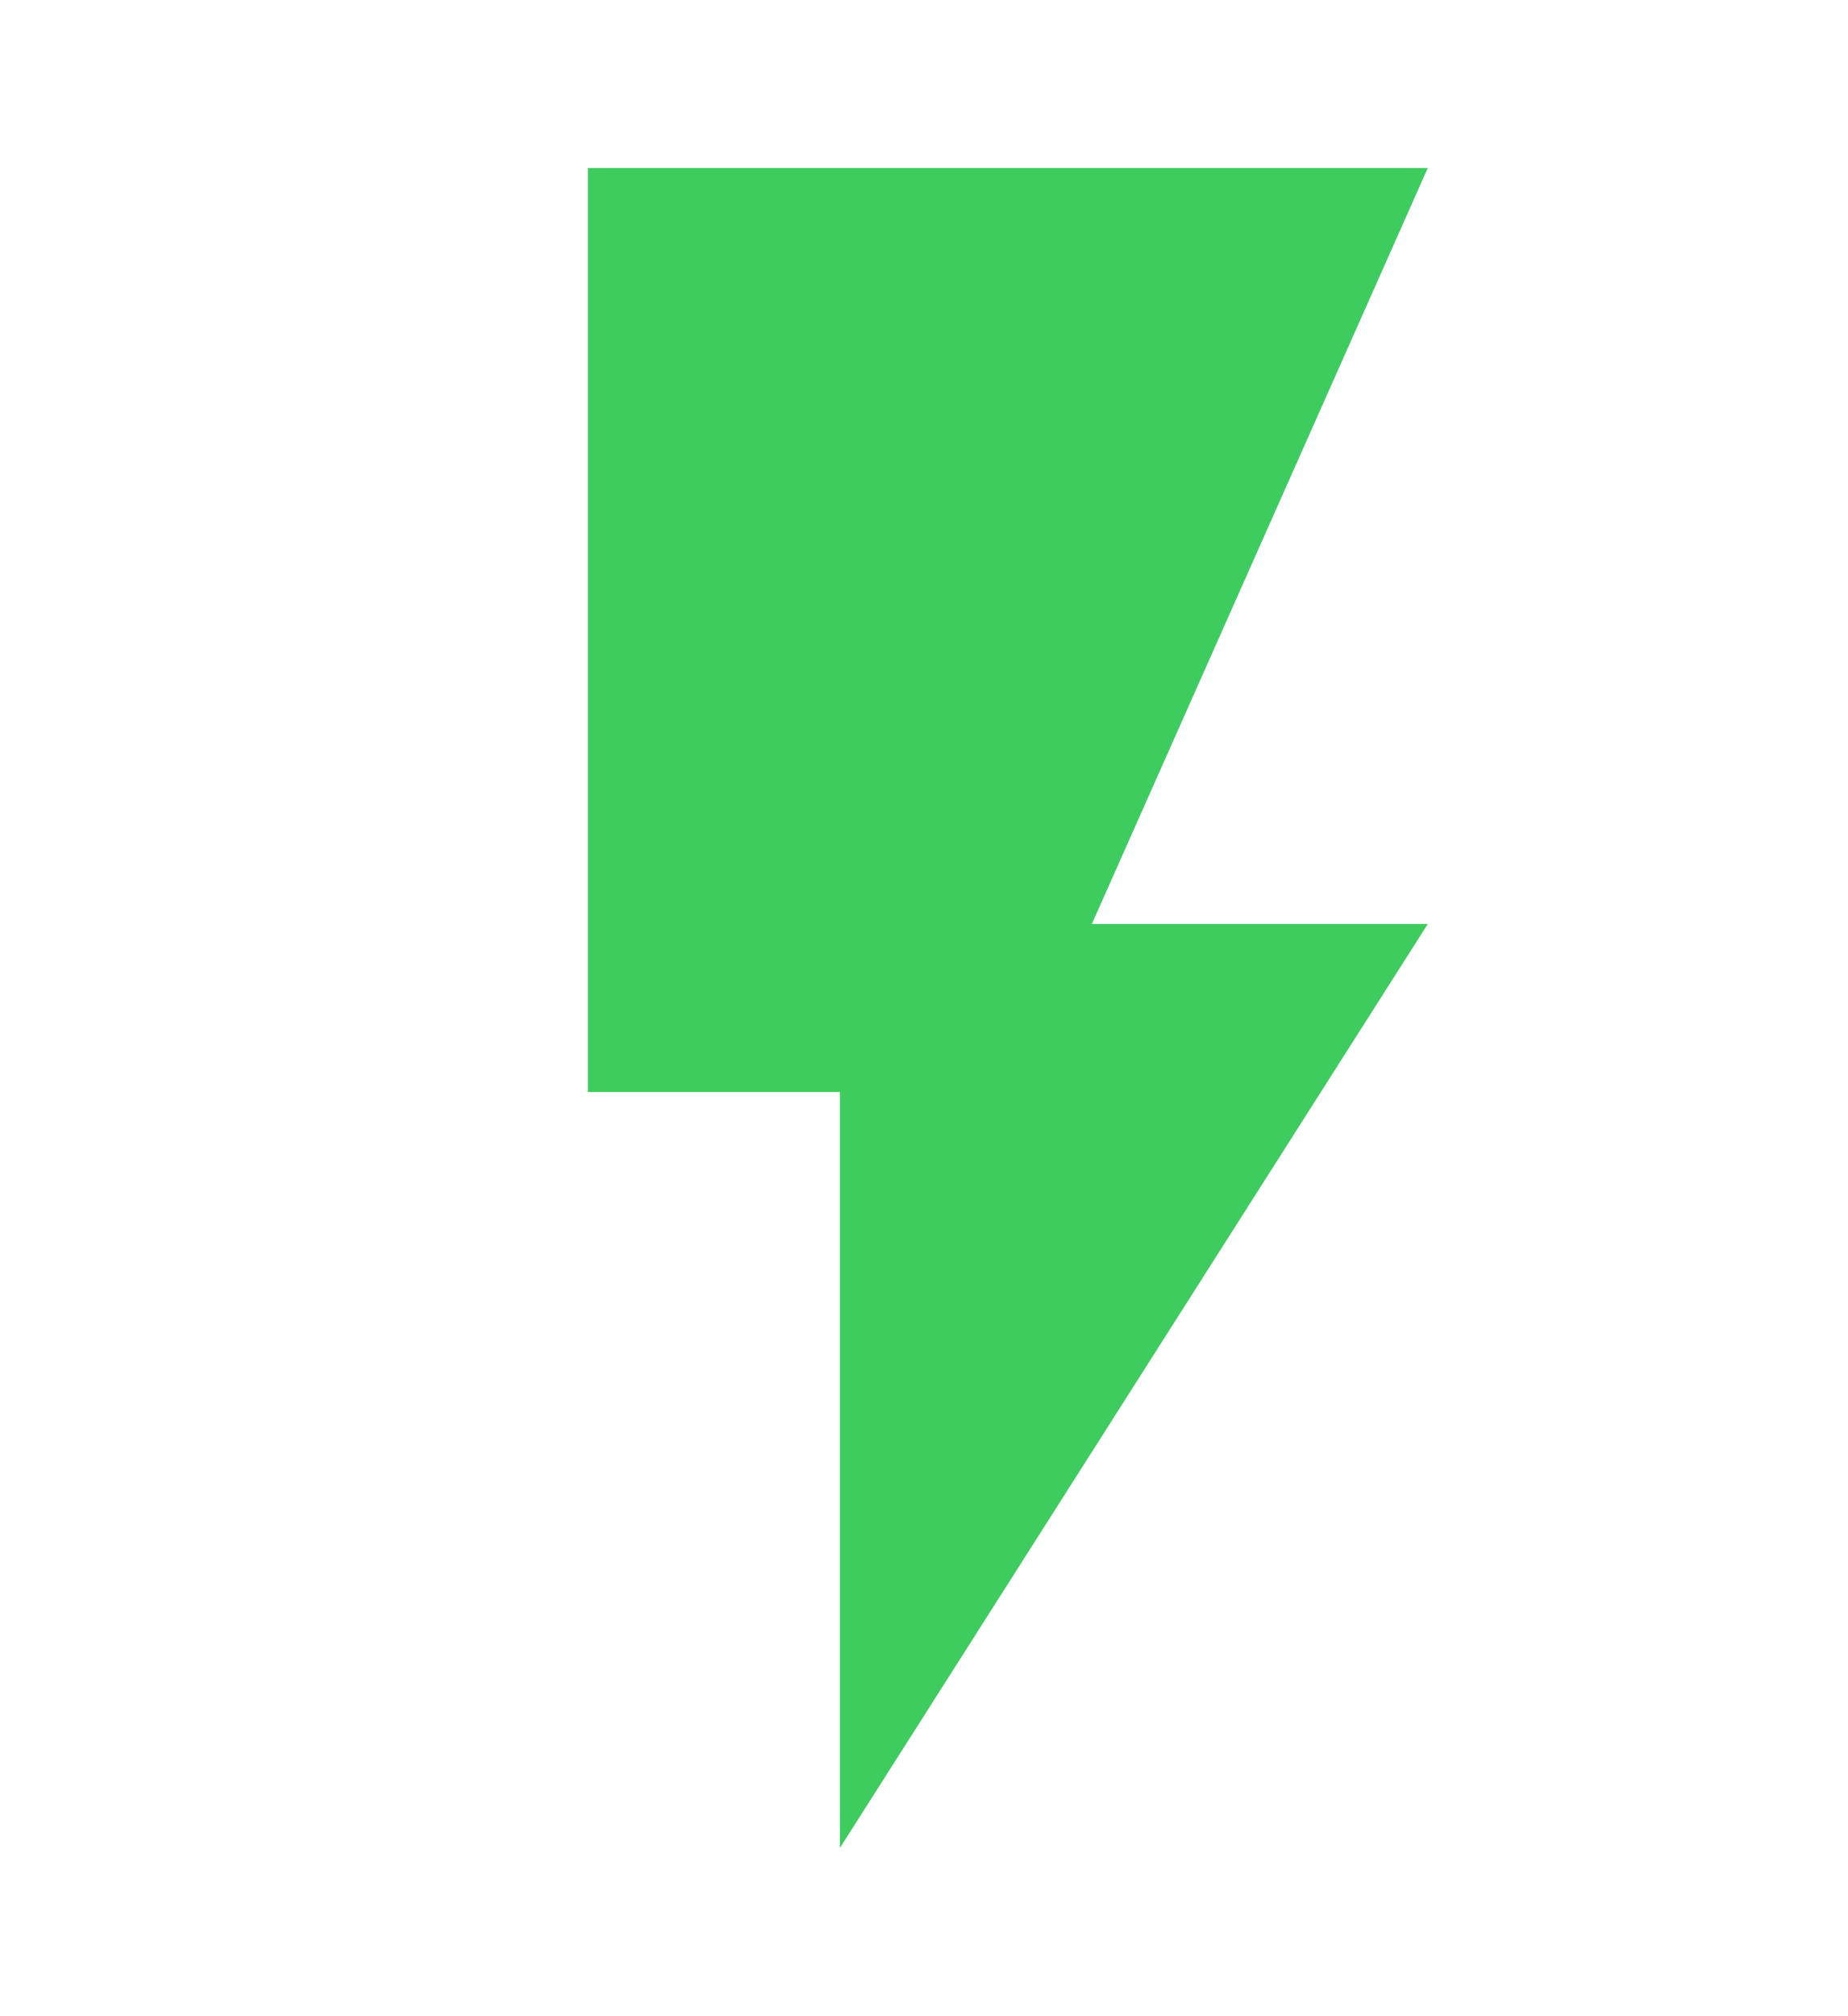
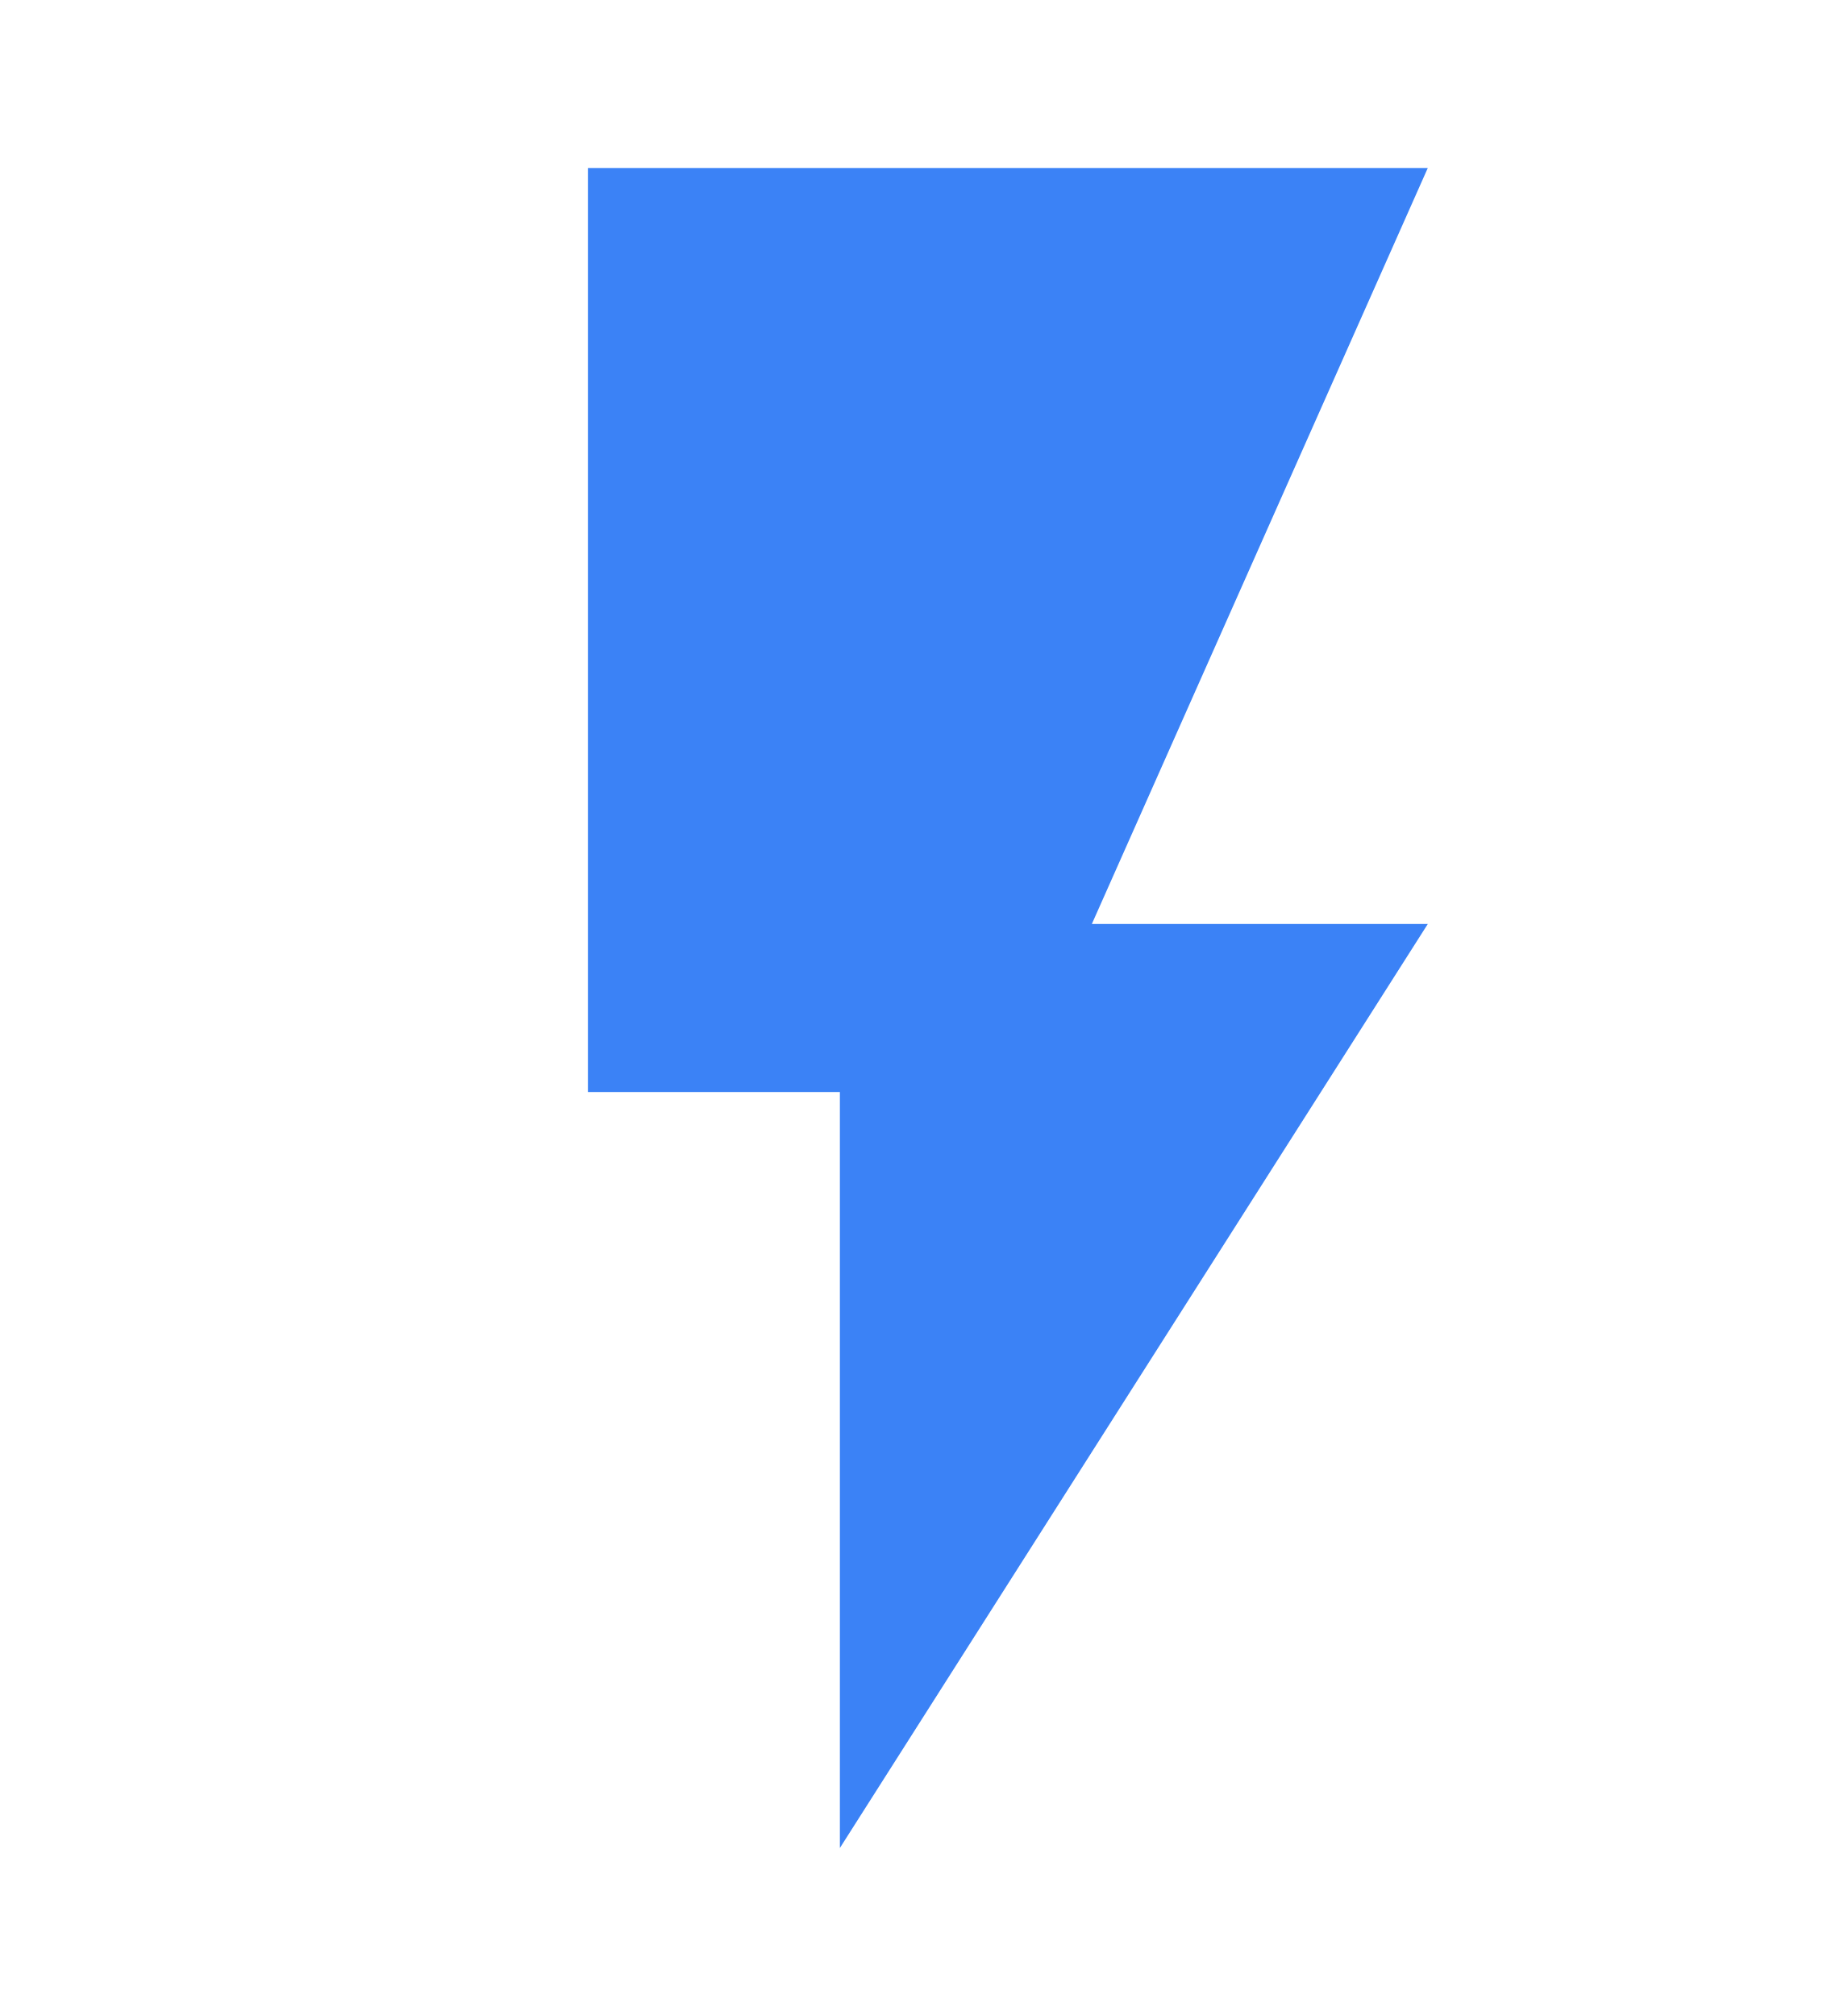
<svg xmlns="http://www.w3.org/2000/svg" viewBox="0 0 22 24" role="img" aria-labelledby="qfj-logo-title">
-   <path d="M7 2v11h3v9l7-11h-4l4-9z" fill="#3ECC5F" aria-hidden="true" />
+   <path d="M7 2v11h3v9l7-11h-4l4-9z" fill="#3b82f6" aria-hidden="true" />
</svg>
